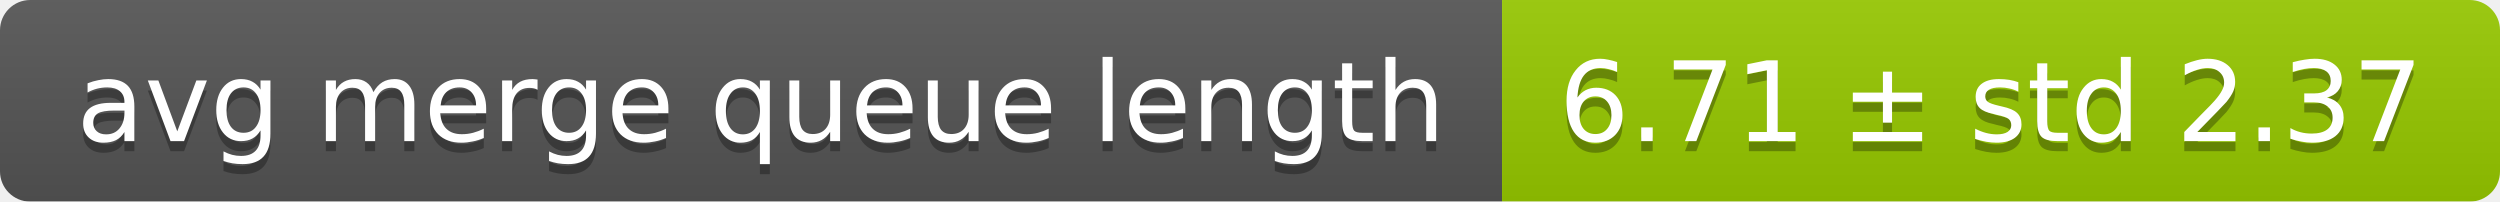
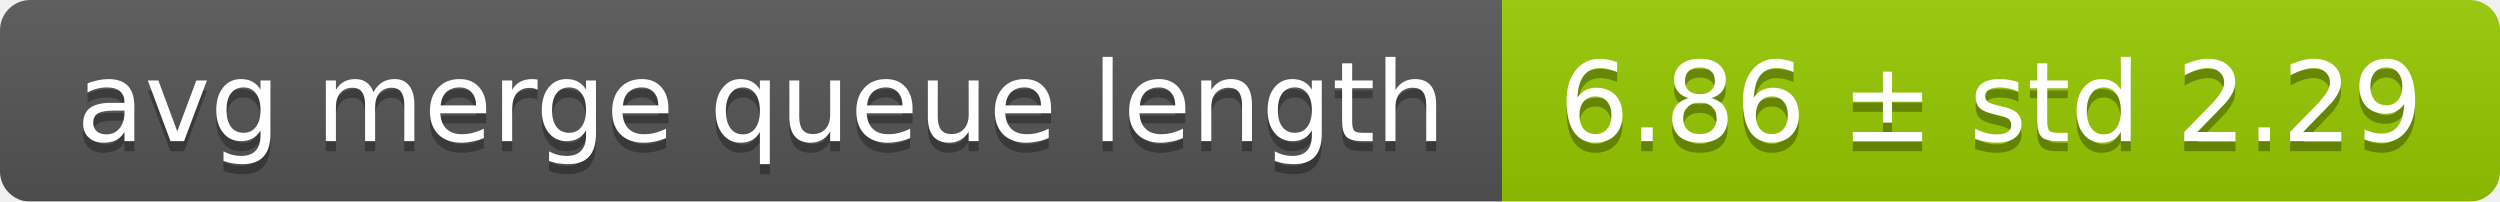
<svg xmlns="http://www.w3.org/2000/svg" width="248" height="20">
  <linearGradient id="smooth" x2="0" y2="100%">
    <stop offset="0" stop-color="#bbb" stop-opacity=".1" />
    <stop offset="1" stop-opacity=".1" />
  </linearGradient>
  <mask id="round">
    <rect width="248" height="20" rx="3" fill="#fff" />
  </mask>
  <g mask="url(#round)">
    <rect width="149" height="20" fill="#555" />
    <rect x="149" width="99" height="20" fill="#97ca00" />
    <rect width="248" height="20" fill="url(#smooth)" />
  </g>
  <g fill="#fff" text-anchor="middle" font-family="DejaVu Sans,Verdana,Geneva,sans-serif" font-size="11">
    <text x="75.5" y="15" fill="#010101" fill-opacity=".3">avg merge queue length</text>
    <text x="75.5" y="14">avg merge queue length</text>
-     <text x="197.5" y="15" fill="#010101" fill-opacity=".3">6.71 ± std 2.37</text>
-     <text x="197.5" y="14">6.71 ± std 2.37</text>
+     <text x="197.5" y="15" fill="#010101" fill-opacity=".3">6.86 ± std 2.29</text>
+     <text x="197.5" y="14">6.86 ± std 2.29</text>
  </g>
</svg>
